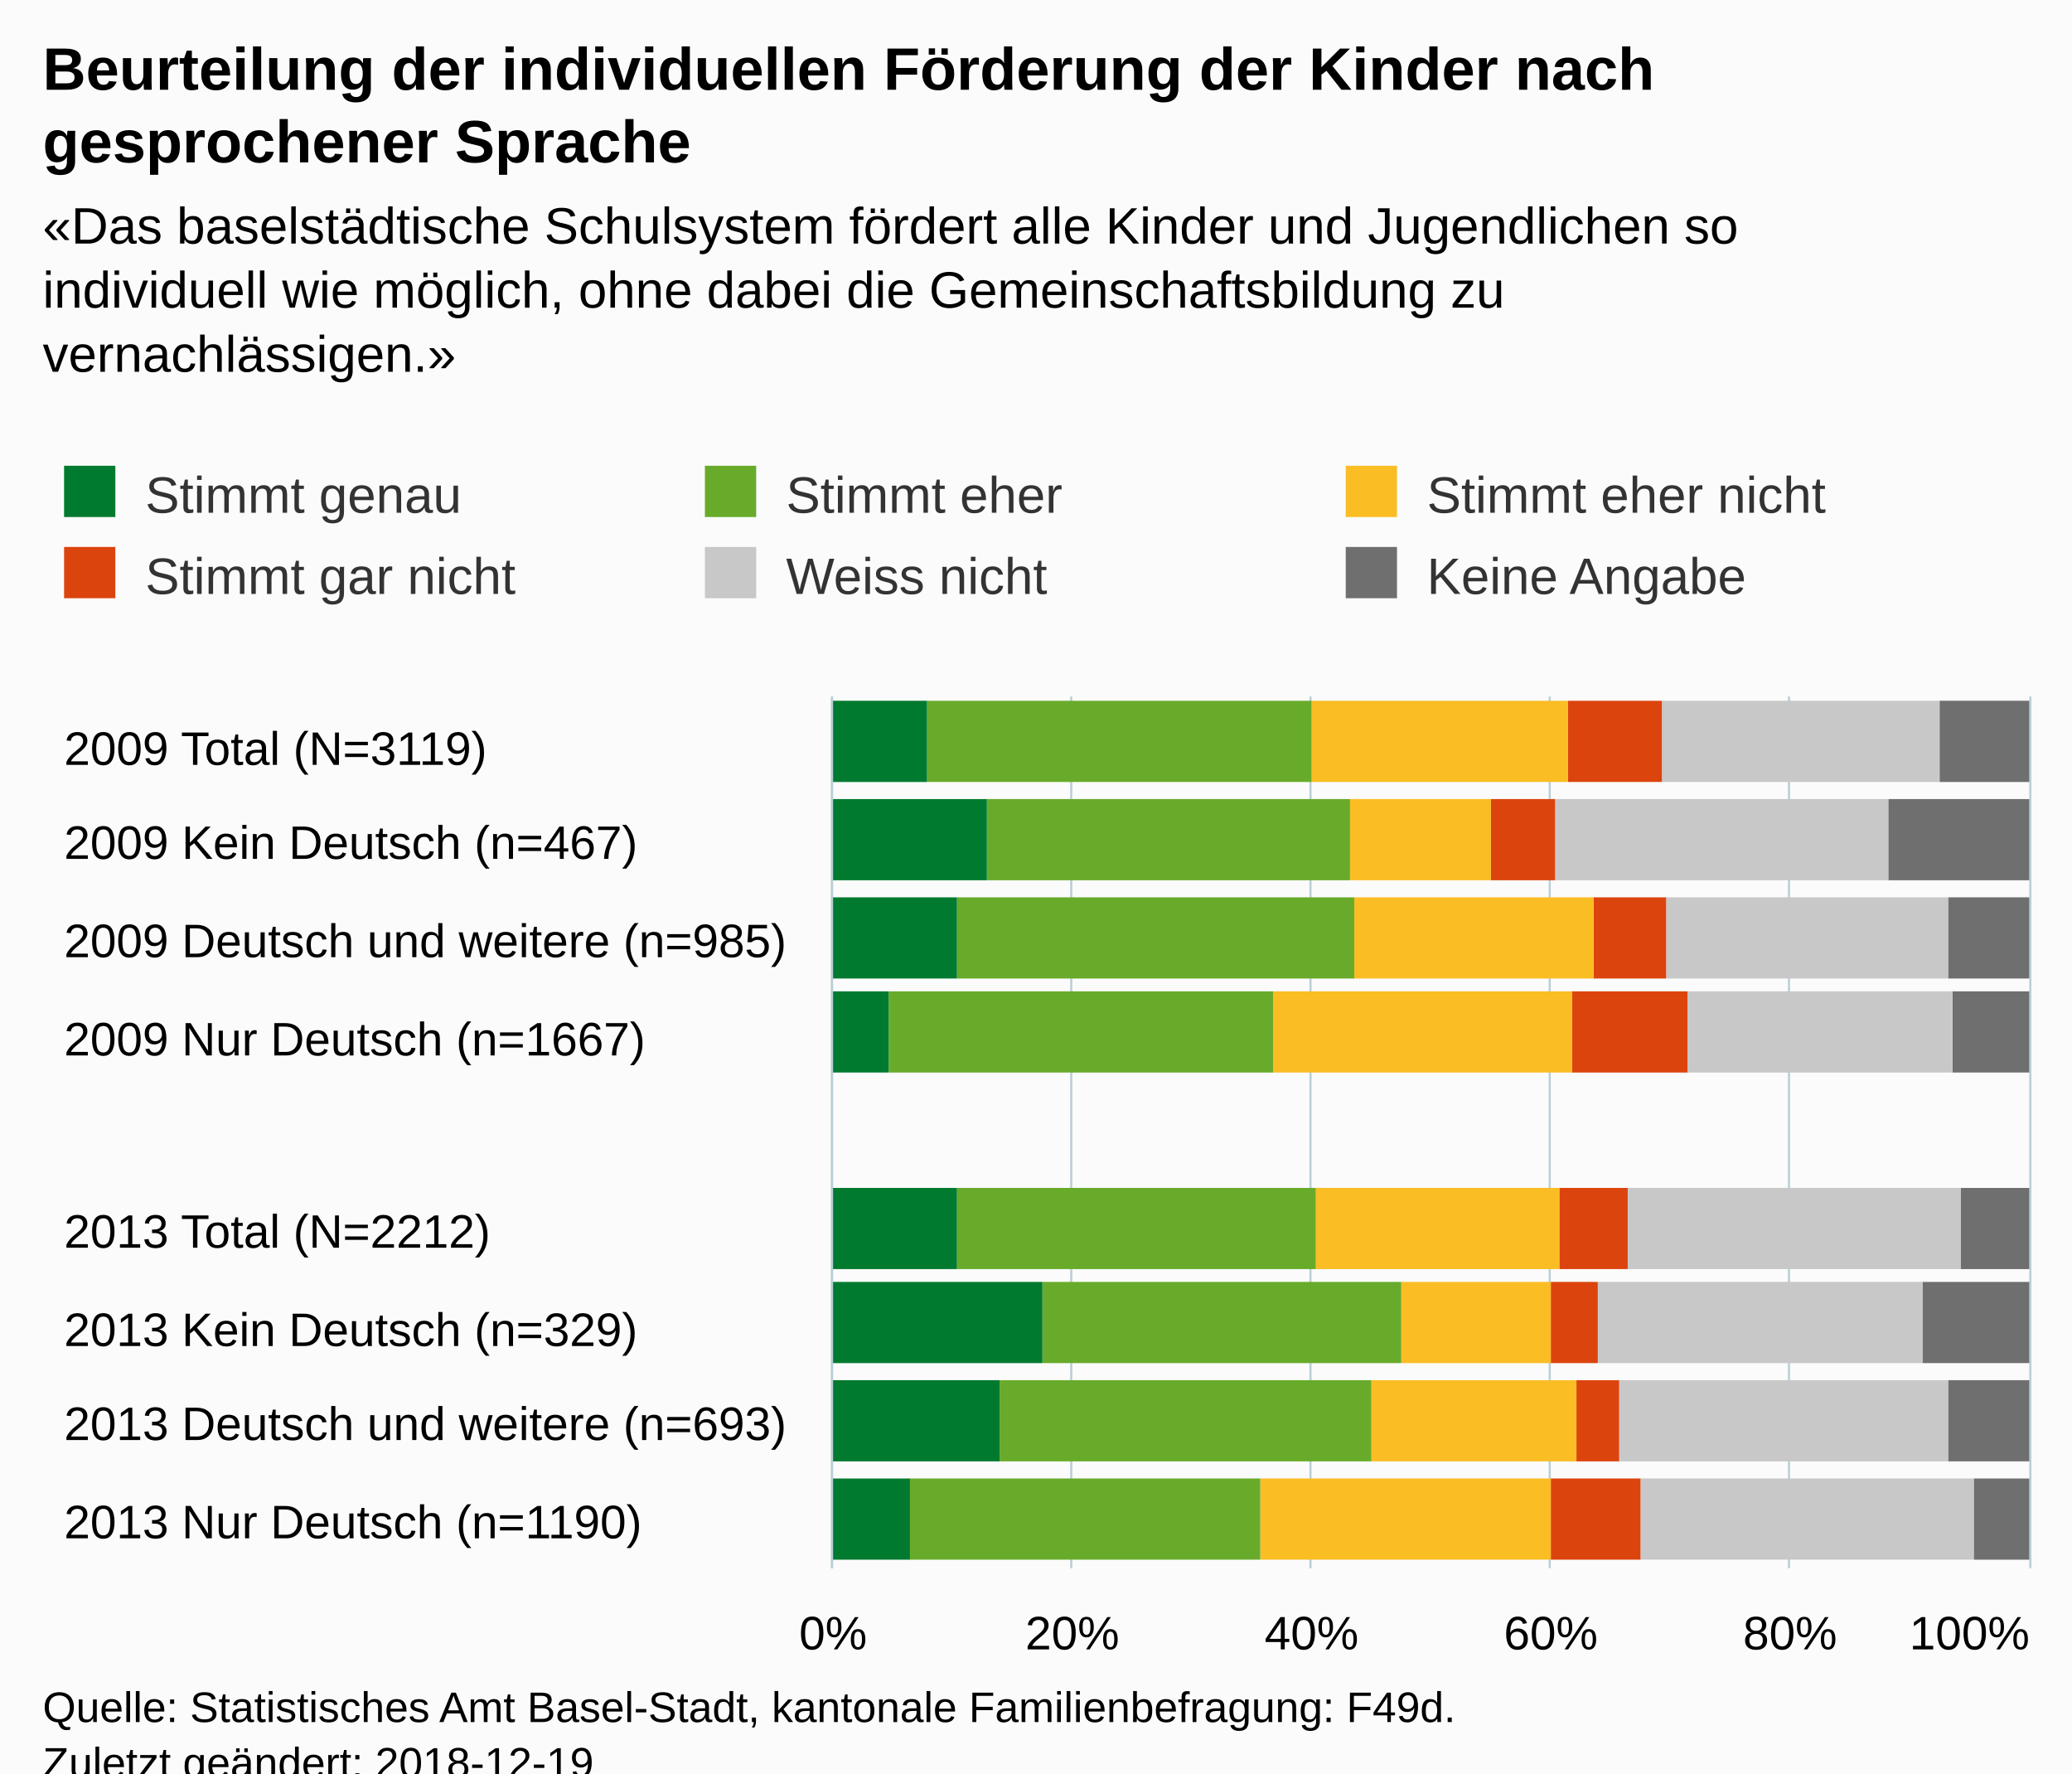
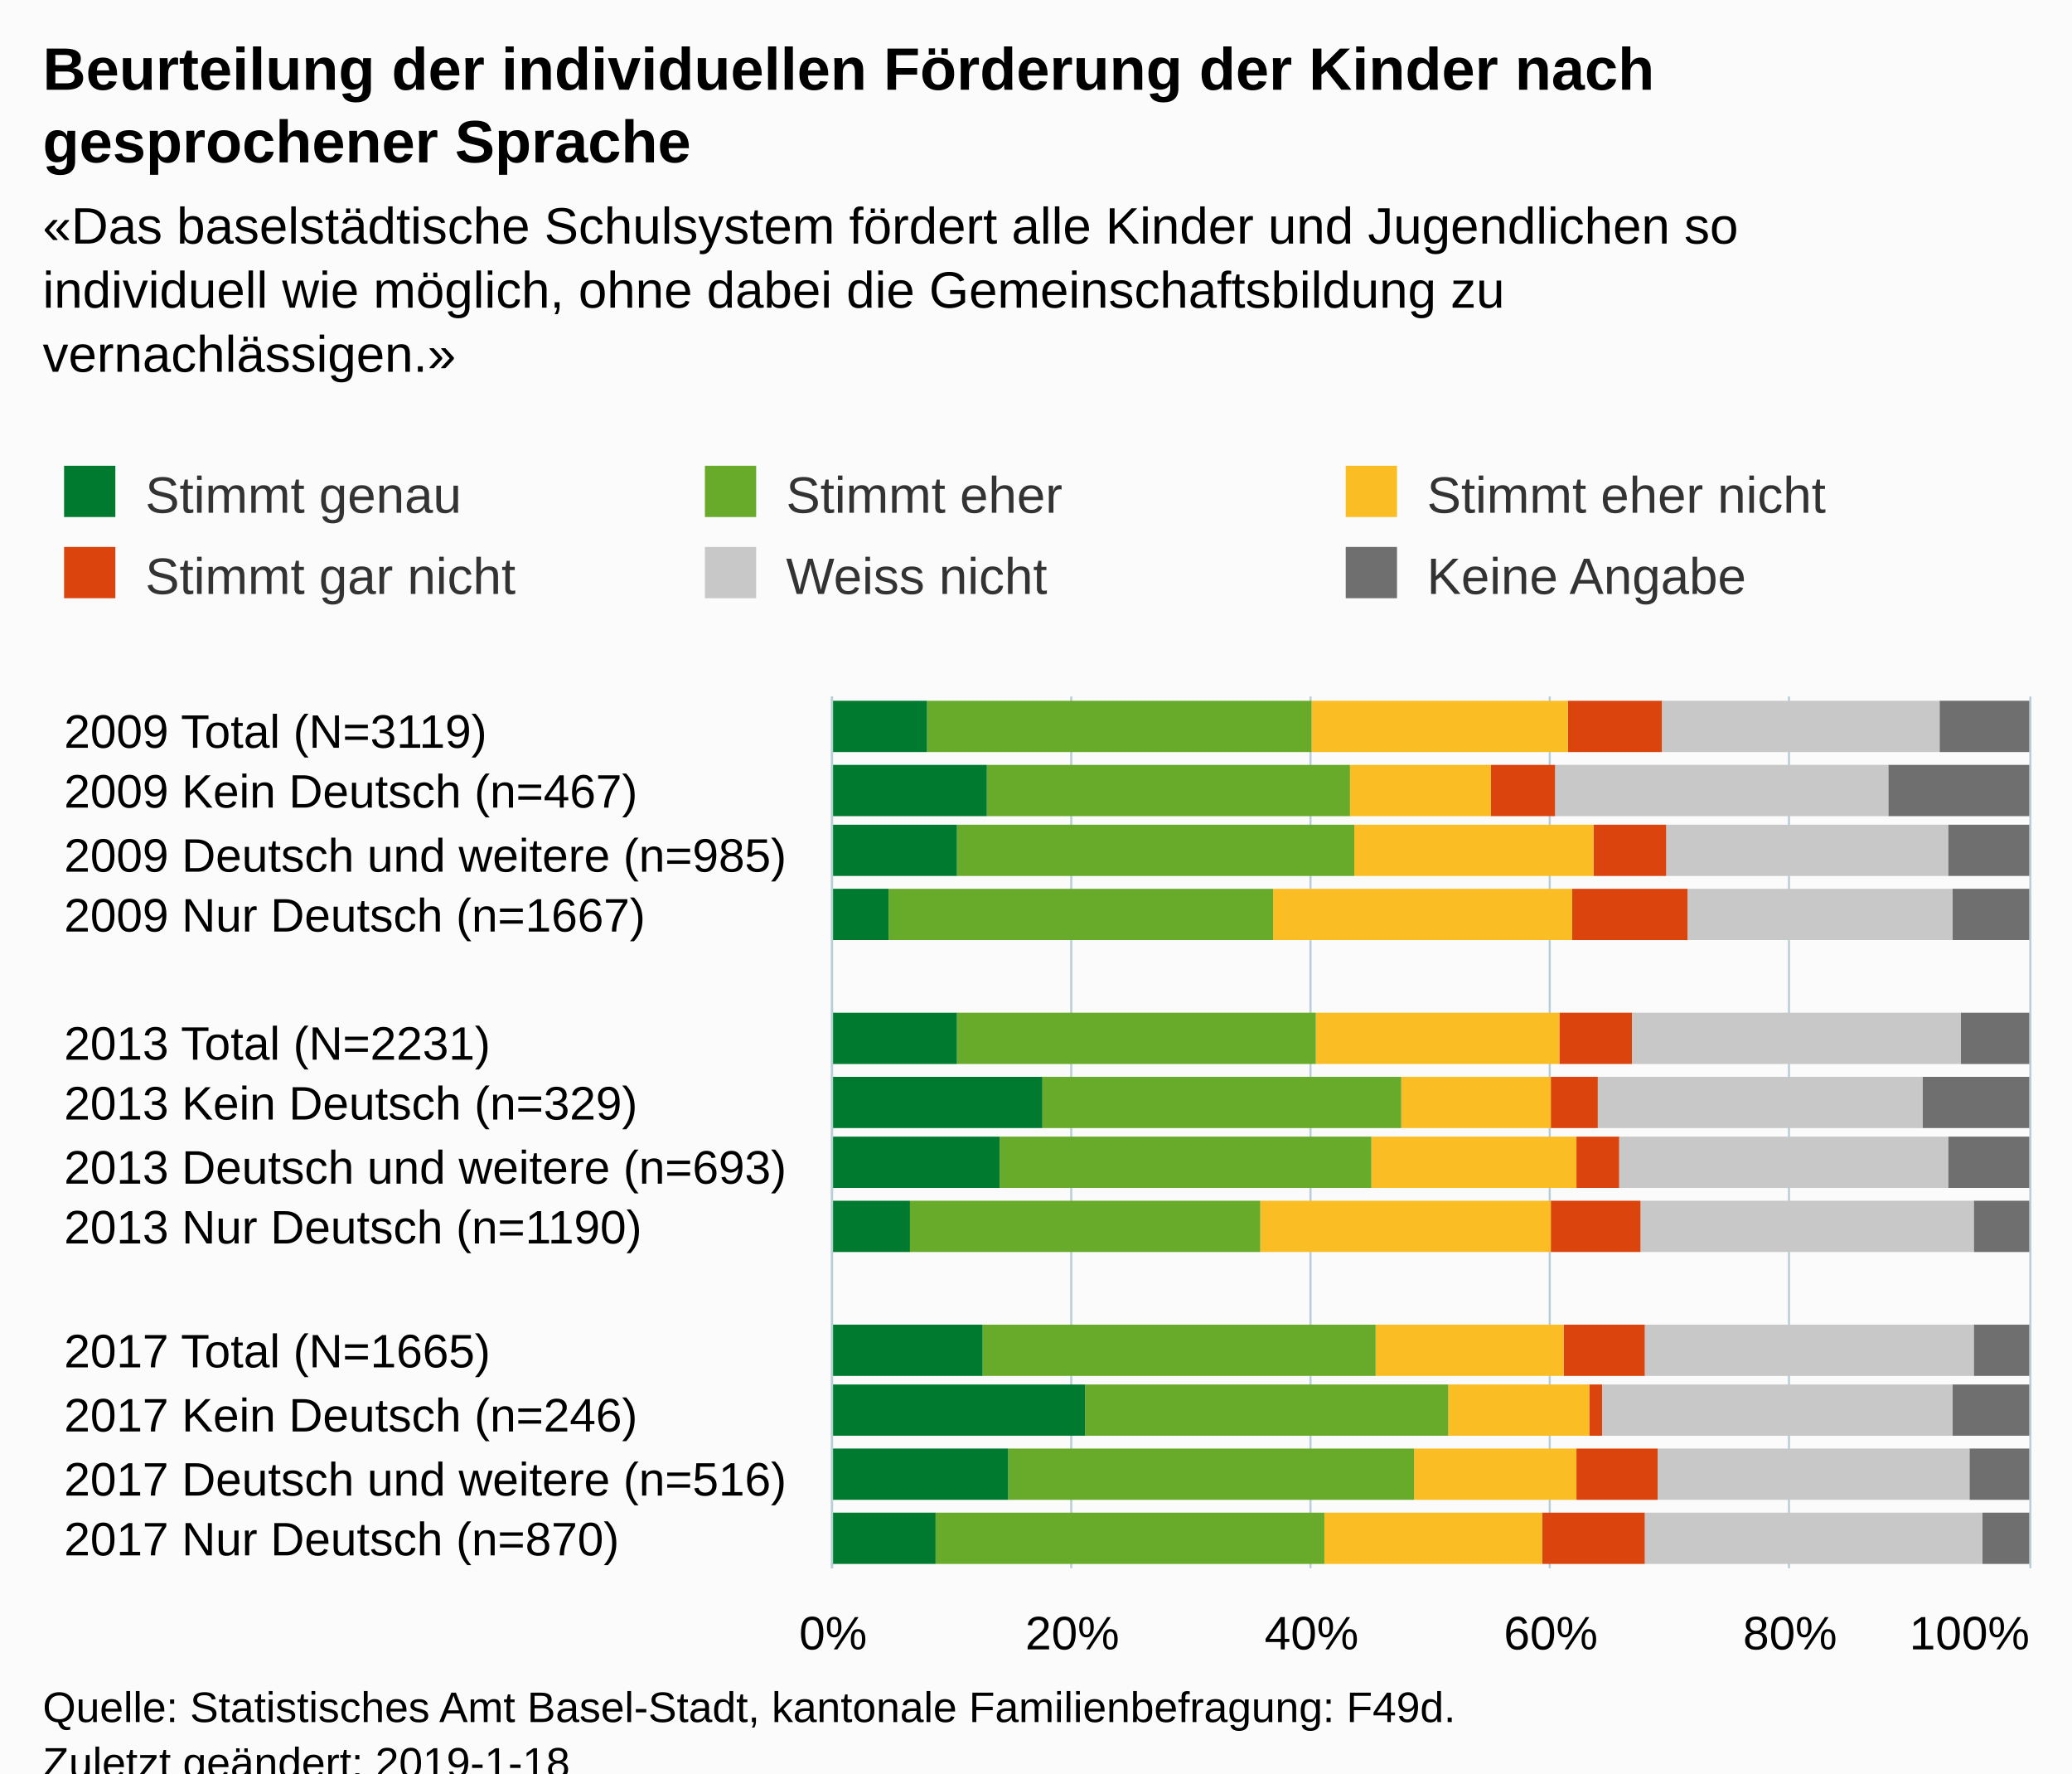
<svg xmlns="http://www.w3.org/2000/svg" version="1.1" class="highcharts-root" style="font-family:Arial;font-size:12px;" viewBox="0 0 485 415">
  <defs>
-     <clipPath id="highcharts-mg7k7kt-6">
+     <clipPath id="highcharts-dusg261-6">
      <rect x="0" y="0" width="204" height="280" fill="none" />
    </clipPath>
-     <clipPath id="highcharts-mg7k7kt-7">
+     <clipPath id="highcharts-dusg261-7">
      <rect x="0" y="0" width="204" height="280" fill="none" />
    </clipPath>
  </defs>
  <rect fill="#fbfbfb" class="highcharts-background" x="0" y="0" width="485" height="428" rx="0" ry="0" />
  <rect fill="none" class="highcharts-plot-background" x="195" y="163" width="280" height="204" />
  <g class="highcharts-pane-group" data-z-index="0" />
  <g class="highcharts-grid highcharts-xaxis-grid " data-z-index="1">
-     <path fill="none" data-z-index="1" class="highcharts-grid-line" d="M 195 186.5 L 475 186.5" opacity="1" />
-     <path fill="none" data-z-index="1" class="highcharts-grid-line" d="M 195 208.5 L 475 208.5" opacity="1" />
-     <path fill="none" data-z-index="1" class="highcharts-grid-line" d="M 195 231.5 L 475 231.5" opacity="1" />
-     <path fill="none" data-z-index="1" class="highcharts-grid-line" d="M 195 254.5 L 475 254.5" opacity="1" />
-     <path fill="none" data-z-index="1" class="highcharts-grid-line" d="M 195 276.5 L 475 276.5" opacity="1" />
-     <path fill="none" data-z-index="1" class="highcharts-grid-line" d="M 195 299.5 L 475 299.5" opacity="1" />
-     <path fill="none" data-z-index="1" class="highcharts-grid-line" d="M 195 322.5 L 475 322.5" opacity="1" />
-     <path fill="none" data-z-index="1" class="highcharts-grid-line" d="M 195 344.5 L 475 344.5" opacity="1" />
+     <path fill="none" data-z-index="1" class="highcharts-grid-line" d="M 195 178.5 L 475 178.5" opacity="1" />
+     <path fill="none" data-z-index="1" class="highcharts-grid-line" d="M 195 192.5 L 475 192.5" opacity="1" />
+     <path fill="none" data-z-index="1" class="highcharts-grid-line" d="M 195 207.5 L 475 207.5" opacity="1" />
+     <path fill="none" data-z-index="1" class="highcharts-grid-line" d="M 195 221.5 L 475 221.5" opacity="1" />
+     <path fill="none" data-z-index="1" class="highcharts-grid-line" d="M 195 236.5 L 475 236.5" opacity="1" />
+     <path fill="none" data-z-index="1" class="highcharts-grid-line" d="M 195 250.5 L 475 250.5" opacity="1" />
+     <path fill="none" data-z-index="1" class="highcharts-grid-line" d="M 195 265.5 L 475 265.5" opacity="1" />
+     <path fill="none" data-z-index="1" class="highcharts-grid-line" d="M 195 280.5 L 475 280.5" opacity="1" />
+     <path fill="none" data-z-index="1" class="highcharts-grid-line" d="M 195 294.5 L 475 294.5" opacity="1" />
+     <path fill="none" data-z-index="1" class="highcharts-grid-line" d="M 195 309.5 L 475 309.5" opacity="1" />
+     <path fill="none" data-z-index="1" class="highcharts-grid-line" d="M 195 323.5 L 475 323.5" opacity="1" />
+     <path fill="none" data-z-index="1" class="highcharts-grid-line" d="M 195 338.5 L 475 338.5" opacity="1" />
+     <path fill="none" data-z-index="1" class="highcharts-grid-line" d="M 195 352.5 L 475 352.5" opacity="1" />
    <path fill="none" data-z-index="1" class="highcharts-grid-line" d="M 195 367.5 L 475 367.5" opacity="1" />
    <path fill="none" data-z-index="1" class="highcharts-grid-line" d="M 195 163.5 L 475 163.5" opacity="1" />
  </g>
  <g class="highcharts-grid highcharts-yaxis-grid " data-z-index="1">
    <path fill="none" stroke="#B9CFD7" stroke-width="0.5" data-z-index="1" class="highcharts-grid-line" d="M 194.75 163 L 194.75 367" opacity="1" />
    <path fill="none" stroke="#B9CFD7" stroke-width="0.5" data-z-index="1" class="highcharts-grid-line" d="M 250.75 163 L 250.75 367" opacity="1" />
    <path fill="none" stroke="#B9CFD7" stroke-width="0.5" data-z-index="1" class="highcharts-grid-line" d="M 306.75 163 L 306.75 367" opacity="1" />
    <path fill="none" stroke="#B9CFD7" stroke-width="0.5" data-z-index="1" class="highcharts-grid-line" d="M 362.75 163 L 362.75 367" opacity="1" />
    <path fill="none" stroke="#B9CFD7" stroke-width="0.5" data-z-index="1" class="highcharts-grid-line" d="M 418.75 163 L 418.75 367" opacity="1" />
    <path fill="none" stroke="#B9CFD7" stroke-width="0.5" data-z-index="1" class="highcharts-grid-line" d="M 475.25 163 L 475.25 367" opacity="1" />
  </g>
  <rect fill="none" class="highcharts-plot-border" data-z-index="1" x="195" y="163" width="280" height="204" />
  <g class="highcharts-axis highcharts-xaxis " data-z-index="2">
    <path fill="none" class="highcharts-axis-line" stroke="#B9CFD7" stroke-width="0.5" data-z-index="7" d="M 194.75 163 L 194.75 367" />
  </g>
  <g class="highcharts-axis highcharts-yaxis " data-z-index="2">
    <path fill="none" class="highcharts-axis-line" data-z-index="7" d="M 195 367 L 475 367" />
  </g>
  <g class="highcharts-series-group" data-z-index="3">
-     <g data-z-index="0.1" class="highcharts-series highcharts-series-0 highcharts-column-series " transform="translate(475,367) rotate(90) scale(-1,1) scale(1 1)" clip-path="url(#highcharts-mg7k7kt-7)">
-       <rect x="184" y="0" width="19" height="21" fill="#6F6F6F" class="highcharts-point" />
-       <rect x="161" y="0" width="19" height="33" fill="#6F6F6F" class="highcharts-point" />
-       <rect x="138" y="0" width="19" height="19" fill="#6F6F6F" class="highcharts-point" />
-       <rect x="116" y="0" width="19" height="18" fill="#6F6F6F" class="highcharts-point" />
-       <rect x="70" y="0" width="19" height="16" fill="#6F6F6F" class="highcharts-point" />
-       <rect x="48" y="0" width="19" height="25" fill="#6F6F6F" class="highcharts-point" />
-       <rect x="25" y="0" width="19" height="19" fill="#6F6F6F" class="highcharts-point" />
-       <rect x="2" y="0" width="19" height="13" fill="#6F6F6F" class="highcharts-point" />
+     <g data-z-index="0.1" class="highcharts-series highcharts-series-0 highcharts-column-series " transform="translate(475,367) rotate(90) scale(-1,1) scale(1 1)" clip-path="url(#highcharts-dusg261-7)">
+       <rect x="191" y="0" width="12" height="21" fill="#6F6F6F" class="highcharts-point" />
+       <rect x="176" y="0" width="12" height="33" fill="#6F6F6F" class="highcharts-point" />
+       <rect x="162" y="0" width="12" height="19" fill="#6F6F6F" class="highcharts-point" />
+       <rect x="147" y="0" width="12" height="18" fill="#6F6F6F" class="highcharts-point" />
+       <rect x="118" y="0" width="12" height="16" fill="#6F6F6F" class="highcharts-point" />
+       <rect x="103" y="0" width="12" height="25" fill="#6F6F6F" class="highcharts-point" />
+       <rect x="89" y="0" width="12" height="19" fill="#6F6F6F" class="highcharts-point" />
+       <rect x="74" y="0" width="12" height="13" fill="#6F6F6F" class="highcharts-point" />
+       <rect x="45" y="0" width="12" height="13" fill="#6F6F6F" class="highcharts-point" />
+       <rect x="31" y="0" width="12" height="18" fill="#6F6F6F" class="highcharts-point" />
+       <rect x="16" y="0" width="12" height="14" fill="#6F6F6F" class="highcharts-point" />
+       <rect x="1" y="0" width="12" height="11" fill="#6F6F6F" class="highcharts-point" />
    </g>
    <g data-z-index="0.1" class="highcharts-markers highcharts-series-0 highcharts-column-series " transform="translate(475,367) rotate(90) scale(-1,1) scale(1 1)" clip-path="none" />
-     <g data-z-index="0.1" class="highcharts-series highcharts-series-1 highcharts-column-series " transform="translate(475,367) rotate(90) scale(-1,1) scale(1 1)" clip-path="url(#highcharts-mg7k7kt-7)">
-       <rect x="184" y="21" width="19" height="65" fill="#C8C8C8" class="highcharts-point" />
-       <rect x="161" y="33" width="19" height="78" fill="#C8C8C8" class="highcharts-point" />
-       <rect x="138" y="19" width="19" height="66" fill="#C8C8C8" class="highcharts-point" />
-       <rect x="116" y="18" width="19" height="62" fill="#C8C8C8" class="highcharts-point" />
-       <rect x="70" y="16" width="19" height="78" fill="#C8C8C8" class="highcharts-point" />
-       <rect x="48" y="25" width="19" height="76" fill="#C8C8C8" class="highcharts-point" />
-       <rect x="25" y="19" width="19" height="77" fill="#C8C8C8" class="highcharts-point" />
-       <rect x="2" y="13" width="19" height="78" fill="#C8C8C8" class="highcharts-point" />
+     <g data-z-index="0.1" class="highcharts-series highcharts-series-1 highcharts-column-series " transform="translate(475,367) rotate(90) scale(-1,1) scale(1 1)" clip-path="url(#highcharts-dusg261-7)">
+       <rect x="191" y="21" width="12" height="65" fill="#C8C8C8" class="highcharts-point" />
+       <rect x="176" y="33" width="12" height="78" fill="#C8C8C8" class="highcharts-point" />
+       <rect x="162" y="19" width="12" height="66" fill="#C8C8C8" class="highcharts-point" />
+       <rect x="147" y="18" width="12" height="62" fill="#C8C8C8" class="highcharts-point" />
+       <rect x="118" y="16" width="12" height="77" fill="#C8C8C8" class="highcharts-point" />
+       <rect x="103" y="25" width="12" height="76" fill="#C8C8C8" class="highcharts-point" />
+       <rect x="89" y="19" width="12" height="77" fill="#C8C8C8" class="highcharts-point" />
+       <rect x="74" y="13" width="12" height="78" fill="#C8C8C8" class="highcharts-point" />
+       <rect x="45" y="13" width="12" height="77" fill="#C8C8C8" class="highcharts-point" />
+       <rect x="31" y="18" width="12" height="82" fill="#C8C8C8" class="highcharts-point" />
+       <rect x="16" y="14" width="12" height="73" fill="#C8C8C8" class="highcharts-point" />
+       <rect x="1" y="11" width="12" height="79" fill="#C8C8C8" class="highcharts-point" />
    </g>
    <g data-z-index="0.1" class="highcharts-markers highcharts-series-1 highcharts-column-series " transform="translate(475,367) rotate(90) scale(-1,1) scale(1 1)" clip-path="none" />
-     <g data-z-index="0.1" class="highcharts-series highcharts-series-2 highcharts-column-series " transform="translate(475,367) rotate(90) scale(-1,1) scale(1 1)" clip-path="url(#highcharts-mg7k7kt-7)">
-       <rect x="184" y="86" width="19" height="22" fill="#DC440E" class="highcharts-point" />
-       <rect x="161" y="111" width="19" height="15" fill="#DC440E" class="highcharts-point" />
-       <rect x="138" y="85" width="19" height="17" fill="#DC440E" class="highcharts-point" />
-       <rect x="116" y="80" width="19" height="27" fill="#DC440E" class="highcharts-point" />
-       <rect x="70" y="94" width="19" height="16" fill="#DC440E" class="highcharts-point" />
-       <rect x="48" y="101" width="19" height="11" fill="#DC440E" class="highcharts-point" />
-       <rect x="25" y="96" width="19" height="10" fill="#DC440E" class="highcharts-point" />
-       <rect x="2" y="91" width="19" height="21" fill="#DC440E" class="highcharts-point" />
+     <g data-z-index="0.1" class="highcharts-series highcharts-series-2 highcharts-column-series " transform="translate(475,367) rotate(90) scale(-1,1) scale(1 1)" clip-path="url(#highcharts-dusg261-7)">
+       <rect x="191" y="86" width="12" height="22" fill="#DC440E" class="highcharts-point" />
+       <rect x="176" y="111" width="12" height="15" fill="#DC440E" class="highcharts-point" />
+       <rect x="162" y="85" width="12" height="17" fill="#DC440E" class="highcharts-point" />
+       <rect x="147" y="80" width="12" height="27" fill="#DC440E" class="highcharts-point" />
+       <rect x="118" y="93" width="12" height="17" fill="#DC440E" class="highcharts-point" />
+       <rect x="103" y="101" width="12" height="11" fill="#DC440E" class="highcharts-point" />
+       <rect x="89" y="96" width="12" height="10" fill="#DC440E" class="highcharts-point" />
+       <rect x="74" y="91" width="12" height="21" fill="#DC440E" class="highcharts-point" />
+       <rect x="45" y="90" width="12" height="19" fill="#DC440E" class="highcharts-point" />
+       <rect x="31" y="100" width="12" height="3" fill="#DC440E" class="highcharts-point" />
+       <rect x="16" y="87" width="12" height="19" fill="#DC440E" class="highcharts-point" />
+       <rect x="1" y="90" width="12" height="24" fill="#DC440E" class="highcharts-point" />
    </g>
    <g data-z-index="0.1" class="highcharts-markers highcharts-series-2 highcharts-column-series " transform="translate(475,367) rotate(90) scale(-1,1) scale(1 1)" clip-path="none" />
-     <g data-z-index="0.1" class="highcharts-series highcharts-series-3 highcharts-column-series " transform="translate(475,367) rotate(90) scale(-1,1) scale(1 1)" clip-path="url(#highcharts-mg7k7kt-7)">
-       <rect x="184" y="108" width="19" height="60" fill="#FABD24" class="highcharts-point" />
-       <rect x="161" y="126" width="19" height="33" fill="#FABD24" class="highcharts-point" />
-       <rect x="138" y="102" width="19" height="56" fill="#FABD24" class="highcharts-point" />
-       <rect x="116" y="107" width="19" height="70" fill="#FABD24" class="highcharts-point" />
-       <rect x="70" y="110" width="19" height="57" fill="#FABD24" class="highcharts-point" />
-       <rect x="48" y="112" width="19" height="35" fill="#FABD24" class="highcharts-point" />
-       <rect x="25" y="106" width="19" height="48" fill="#FABD24" class="highcharts-point" />
-       <rect x="2" y="112" width="19" height="68" fill="#FABD24" class="highcharts-point" />
+     <g data-z-index="0.1" class="highcharts-series highcharts-series-3 highcharts-column-series " transform="translate(475,367) rotate(90) scale(-1,1) scale(1 1)" clip-path="url(#highcharts-dusg261-7)">
+       <rect x="191" y="108" width="12" height="60" fill="#FABD24" class="highcharts-point" />
+       <rect x="176" y="126" width="12" height="33" fill="#FABD24" class="highcharts-point" />
+       <rect x="162" y="102" width="12" height="56" fill="#FABD24" class="highcharts-point" />
+       <rect x="147" y="107" width="12" height="70" fill="#FABD24" class="highcharts-point" />
+       <rect x="118" y="110" width="12" height="57" fill="#FABD24" class="highcharts-point" />
+       <rect x="103" y="112" width="12" height="35" fill="#FABD24" class="highcharts-point" />
+       <rect x="89" y="106" width="12" height="48" fill="#FABD24" class="highcharts-point" />
+       <rect x="74" y="112" width="12" height="68" fill="#FABD24" class="highcharts-point" />
+       <rect x="45" y="109" width="12" height="44" fill="#FABD24" class="highcharts-point" />
+       <rect x="31" y="103" width="12" height="33" fill="#FABD24" class="highcharts-point" />
+       <rect x="16" y="106" width="12" height="38" fill="#FABD24" class="highcharts-point" />
+       <rect x="1" y="114" width="12" height="51" fill="#FABD24" class="highcharts-point" />
    </g>
    <g data-z-index="0.1" class="highcharts-markers highcharts-series-3 highcharts-column-series " transform="translate(475,367) rotate(90) scale(-1,1) scale(1 1)" clip-path="none" />
-     <g data-z-index="0.1" class="highcharts-series highcharts-series-4 highcharts-column-series " transform="translate(475,367) rotate(90) scale(-1,1) scale(1 1)" clip-path="url(#highcharts-mg7k7kt-7)">
-       <rect x="184" y="168" width="19" height="90" fill="#68ab2b" class="highcharts-point" />
-       <rect x="161" y="159" width="19" height="85" fill="#68ab2b" class="highcharts-point" />
-       <rect x="138" y="158" width="19" height="93" fill="#68ab2b" class="highcharts-point" />
-       <rect x="116" y="177" width="19" height="90" fill="#68ab2b" class="highcharts-point" />
-       <rect x="70" y="167" width="19" height="84" fill="#68ab2b" class="highcharts-point" />
-       <rect x="48" y="147" width="19" height="84" fill="#68ab2b" class="highcharts-point" />
-       <rect x="25" y="154" width="19" height="87" fill="#68ab2b" class="highcharts-point" />
-       <rect x="2" y="180" width="19" height="82" fill="#68ab2b" class="highcharts-point" />
+     <g data-z-index="0.1" class="highcharts-series highcharts-series-4 highcharts-column-series " transform="translate(475,367) rotate(90) scale(-1,1) scale(1 1)" clip-path="url(#highcharts-dusg261-7)">
+       <rect x="191" y="168" width="12" height="90" fill="#68ab2b" class="highcharts-point" />
+       <rect x="176" y="159" width="12" height="85" fill="#68ab2b" class="highcharts-point" />
+       <rect x="162" y="158" width="12" height="93" fill="#68ab2b" class="highcharts-point" />
+       <rect x="147" y="177" width="12" height="90" fill="#68ab2b" class="highcharts-point" />
+       <rect x="118" y="167" width="12" height="84" fill="#68ab2b" class="highcharts-point" />
+       <rect x="103" y="147" width="12" height="84" fill="#68ab2b" class="highcharts-point" />
+       <rect x="89" y="154" width="12" height="87" fill="#68ab2b" class="highcharts-point" />
+       <rect x="74" y="180" width="12" height="82" fill="#68ab2b" class="highcharts-point" />
+       <rect x="45" y="153" width="12" height="92" fill="#68ab2b" class="highcharts-point" />
+       <rect x="31" y="136" width="12" height="85" fill="#68ab2b" class="highcharts-point" />
+       <rect x="16" y="144" width="12" height="95" fill="#68ab2b" class="highcharts-point" />
+       <rect x="1" y="165" width="12" height="91" fill="#68ab2b" class="highcharts-point" />
    </g>
    <g data-z-index="0.1" class="highcharts-markers highcharts-series-4 highcharts-column-series " transform="translate(475,367) rotate(90) scale(-1,1) scale(1 1)" clip-path="none" />
-     <g data-z-index="0.1" class="highcharts-series highcharts-series-5 highcharts-column-series " transform="translate(475,367) rotate(90) scale(-1,1) scale(1 1)" clip-path="url(#highcharts-mg7k7kt-7)">
-       <rect x="184" y="258" width="19" height="23" fill="#007a2f" class="highcharts-point" />
-       <rect x="161" y="244" width="19" height="37" fill="#007a2f" class="highcharts-point" />
-       <rect x="138" y="251" width="19" height="30" fill="#007a2f" class="highcharts-point" />
-       <rect x="116" y="267" width="19" height="14" fill="#007a2f" class="highcharts-point" />
-       <rect x="70" y="251" width="19" height="30" fill="#007a2f" class="highcharts-point" />
-       <rect x="48" y="231" width="19" height="50" fill="#007a2f" class="highcharts-point" />
-       <rect x="25" y="241" width="19" height="40" fill="#007a2f" class="highcharts-point" />
-       <rect x="2" y="262" width="19" height="19" fill="#007a2f" class="highcharts-point" />
+     <g data-z-index="0.1" class="highcharts-series highcharts-series-5 highcharts-column-series " transform="translate(475,367) rotate(90) scale(-1,1) scale(1 1)" clip-path="url(#highcharts-dusg261-7)">
+       <rect x="191" y="258" width="12" height="23" fill="#007a2f" class="highcharts-point" />
+       <rect x="176" y="244" width="12" height="37" fill="#007a2f" class="highcharts-point" />
+       <rect x="162" y="251" width="12" height="30" fill="#007a2f" class="highcharts-point" />
+       <rect x="147" y="267" width="12" height="14" fill="#007a2f" class="highcharts-point" />
+       <rect x="118" y="251" width="12" height="30" fill="#007a2f" class="highcharts-point" />
+       <rect x="103" y="231" width="12" height="50" fill="#007a2f" class="highcharts-point" />
+       <rect x="89" y="241" width="12" height="40" fill="#007a2f" class="highcharts-point" />
+       <rect x="74" y="262" width="12" height="19" fill="#007a2f" class="highcharts-point" />
+       <rect x="45" y="245" width="12" height="36" fill="#007a2f" class="highcharts-point" />
+       <rect x="31" y="221" width="12" height="60" fill="#007a2f" class="highcharts-point" />
+       <rect x="16" y="239" width="12" height="42" fill="#007a2f" class="highcharts-point" />
+       <rect x="1" y="256" width="12" height="25" fill="#007a2f" class="highcharts-point" />
    </g>
    <g data-z-index="0.1" class="highcharts-markers highcharts-series-5 highcharts-column-series " transform="translate(475,367) rotate(90) scale(-1,1) scale(1 1)" clip-path="none" />
  </g>
  <text x="10" text-anchor="start" class="highcharts-title" data-z-index="4" style="color:#000000;font-size:14px;font-weight:bold;fill:#000000;" y="21">
    <tspan>Beurteilung der individuellen Förderung der Kinder nach</tspan>
    <tspan dy="17" x="10">gesprochener Sprache</tspan>
  </text>
  <text x="10" text-anchor="start" class="highcharts-subtitle" data-z-index="4" style="color:#000000;font-size:12px;fill:#000000;" y="57">
    <tspan>«Das baselstädtische Schulsystem fördert alle Kinder und Jugendlichen so</tspan>
    <tspan dy="15" x="10">individuell wie möglich, ohne dabei die Gemeinschaftsbildung zu</tspan>
    <tspan dy="15" x="10">vernachlässigen.»</tspan>
  </text>
  <g class="highcharts-legend" data-z-index="7" transform="translate(5,102)">
    <rect fill="none" class="highcharts-legend-box" rx="0" ry="0" x="0" y="0" width="446" height="49" visibility="visible" />
    <g data-z-index="1">
      <g>
        <g class="highcharts-legend-item highcharts-column-series highcharts-color-undefined highcharts-series-5" data-z-index="1" transform="translate(8,3)">
          <text x="21" style="color:#333333;font-size:12px;font-weight:normal;cursor:pointer;fill:#333333;" text-anchor="start" data-z-index="2" y="15">
            <tspan>Stimmt genau</tspan>
          </text>
          <rect x="2" y="4" width="12" height="12" fill="#007a2f" class="highcharts-point" data-z-index="3" />
        </g>
        <g class="highcharts-legend-item highcharts-column-series highcharts-color-undefined highcharts-series-4" data-z-index="1" transform="translate(158,3)">
          <text x="21" y="15" style="color:#333333;font-size:12px;font-weight:normal;cursor:pointer;fill:#333333;" text-anchor="start" data-z-index="2">
            <tspan>Stimmt eher</tspan>
          </text>
          <rect x="2" y="4" width="12" height="12" fill="#68ab2b" class="highcharts-point" data-z-index="3" />
        </g>
        <g class="highcharts-legend-item highcharts-column-series highcharts-color-undefined highcharts-series-3" data-z-index="1" transform="translate(308,3)">
          <text x="21" y="15" style="color:#333333;font-size:12px;font-weight:normal;cursor:pointer;fill:#333333;" text-anchor="start" data-z-index="2">
            <tspan>Stimmt eher nicht</tspan>
          </text>
          <rect x="2" y="4" width="12" height="12" fill="#FABD24" class="highcharts-point" data-z-index="3" />
        </g>
        <g class="highcharts-legend-item highcharts-column-series highcharts-color-undefined highcharts-series-2" data-z-index="1" transform="translate(8,22)">
          <text x="21" y="15" style="color:#333333;font-size:12px;font-weight:normal;cursor:pointer;fill:#333333;" text-anchor="start" data-z-index="2">
            <tspan>Stimmt gar nicht</tspan>
          </text>
          <rect x="2" y="4" width="12" height="12" fill="#DC440E" class="highcharts-point" data-z-index="3" />
        </g>
        <g class="highcharts-legend-item highcharts-column-series highcharts-color-undefined highcharts-series-1" data-z-index="1" transform="translate(158,22)">
          <text x="21" y="15" style="color:#333333;font-size:12px;font-weight:normal;cursor:pointer;fill:#333333;" text-anchor="start" data-z-index="2">
            <tspan>Weiss nicht</tspan>
          </text>
          <rect x="2" y="4" width="12" height="12" fill="#C8C8C8" class="highcharts-point" data-z-index="3" />
        </g>
        <g class="highcharts-legend-item highcharts-column-series highcharts-color-undefined highcharts-series-0" data-z-index="1" transform="translate(308,22)">
          <text x="21" y="15" style="color:#333333;font-size:12px;font-weight:normal;cursor:pointer;fill:#333333;" text-anchor="start" data-z-index="2">
            <tspan>Keine Angabe</tspan>
          </text>
          <rect x="2" y="4" width="12" height="12" fill="#6F6F6F" class="highcharts-point" data-z-index="3" />
        </g>
      </g>
    </g>
  </g>
  <g class="highcharts-axis-labels highcharts-xaxis-labels " data-z-index="7">
-     <text x="15" style="color:#000000;cursor:default;font-size:11px;white-space:nowrap;fill:#000000;" text-anchor="start" transform="translate(0,0)" y="179" opacity="1">
+     <text x="15" style="color:#000000;cursor:default;font-size:11px;white-space:nowrap;fill:#000000;" text-anchor="start" transform="translate(0,0)" y="175" opacity="1">
      <tspan>2009 Total (N=3119)</tspan>
    </text>
-     <text x="15" style="color:#000000;cursor:default;font-size:11px;white-space:nowrap;fill:#000000;" text-anchor="start" transform="translate(0,0)" y="201" opacity="1">
+     <text x="15" style="color:#000000;cursor:default;font-size:11px;white-space:nowrap;fill:#000000;" text-anchor="start" transform="translate(0,0)" y="189" opacity="1">
      <tspan>2009 Kein Deutsch (n=467)</tspan>
    </text>
-     <text x="15" style="color:#000000;cursor:default;font-size:11px;white-space:nowrap;fill:#000000;" text-anchor="start" transform="translate(0,0)" y="224" opacity="1">
+     <text x="15" style="color:#000000;cursor:default;font-size:11px;white-space:nowrap;fill:#000000;" text-anchor="start" transform="translate(0,0)" y="204" opacity="1">
      <tspan>2009 Deutsch und weitere (n=985)</tspan>
    </text>
-     <text x="15" style="color:#000000;cursor:default;font-size:11px;white-space:nowrap;fill:#000000;" text-anchor="start" transform="translate(0,0)" y="247" opacity="1">
+     <text x="15" style="color:#000000;cursor:default;font-size:11px;white-space:nowrap;fill:#000000;" text-anchor="start" transform="translate(0,0)" y="218" opacity="1">
      <tspan>2009 Nur Deutsch (n=1667)</tspan>
    </text>
-     <text x="15" style="color:#000000;cursor:default;font-size:11px;white-space:nowrap;fill:#000000;" text-anchor="start" transform="translate(0,0)" y="276" opacity="1" />
-     <text x="15" style="color:#000000;cursor:default;font-size:11px;white-space:nowrap;fill:#000000;" text-anchor="start" transform="translate(0,0)" y="292" opacity="1">
-       <tspan>2013 Total (N=2212)</tspan>
-     </text>
-     <text x="15" style="color:#000000;cursor:default;font-size:11px;white-space:nowrap;fill:#000000;" text-anchor="start" transform="translate(0,0)" y="315" opacity="1">
+     <text x="15" style="color:#000000;cursor:default;font-size:11px;white-space:nowrap;fill:#000000;" text-anchor="start" transform="translate(0,0)" y="240" opacity="1" />
+     <text x="15" style="color:#000000;cursor:default;font-size:11px;white-space:nowrap;fill:#000000;" text-anchor="start" transform="translate(0,0)" y="248" opacity="1">
+       <tspan>2013 Total (N=2231)</tspan>
+     </text>
+     <text x="15" style="color:#000000;cursor:default;font-size:11px;white-space:nowrap;fill:#000000;" text-anchor="start" transform="translate(0,0)" y="262" opacity="1">
      <tspan>2013 Kein Deutsch (n=329)</tspan>
    </text>
-     <text x="15" style="color:#000000;cursor:default;font-size:11px;white-space:nowrap;fill:#000000;" text-anchor="start" transform="translate(0,0)" y="337" opacity="1">
+     <text x="15" style="color:#000000;cursor:default;font-size:11px;white-space:nowrap;fill:#000000;" text-anchor="start" transform="translate(0,0)" y="277" opacity="1">
      <tspan>2013 Deutsch und weitere (n=693)</tspan>
    </text>
-     <text x="15" style="color:#000000;cursor:default;font-size:11px;white-space:nowrap;fill:#000000;" text-anchor="start" transform="translate(0,0)" y="360" opacity="1">
+     <text x="15" style="color:#000000;cursor:default;font-size:11px;white-space:nowrap;fill:#000000;" text-anchor="start" transform="translate(0,0)" y="291" opacity="1">
      <tspan>2013 Nur Deutsch (n=1190)</tspan>
+     </text>
+     <text x="15" style="color:#000000;cursor:default;font-size:11px;white-space:nowrap;fill:#000000;" text-anchor="start" transform="translate(0,0)" y="312" opacity="1" />
+     <text x="15" style="color:#000000;cursor:default;font-size:11px;white-space:nowrap;fill:#000000;" text-anchor="start" transform="translate(0,0)" y="320" opacity="1">
+       <tspan>2017 Total (N=1665)</tspan>
+     </text>
+     <text x="15" style="color:#000000;cursor:default;font-size:11px;white-space:nowrap;fill:#000000;" text-anchor="start" transform="translate(0,0)" y="335" opacity="1">
+       <tspan>2017 Kein Deutsch (n=246)</tspan>
+     </text>
+     <text x="15" style="color:#000000;cursor:default;font-size:11px;white-space:nowrap;fill:#000000;" text-anchor="start" transform="translate(0,0)" y="350" opacity="1">
+       <tspan>2017 Deutsch und weitere (n=516)</tspan>
+     </text>
+     <text x="15" style="color:#000000;cursor:default;font-size:11px;white-space:nowrap;fill:#000000;" text-anchor="start" transform="translate(0,0)" y="364" opacity="1">
+       <tspan>2017 Nur Deutsch (n=870)</tspan>
    </text>
  </g>
  <g class="highcharts-axis-labels highcharts-yaxis-labels " data-z-index="7">
    <text x="195" style="color:#000000;cursor:default;font-size:11px;white-space:nowrap;fill:#000000;" text-anchor="middle" transform="translate(0,0)" y="386" opacity="1">0%</text>
    <text x="251" style="color:#000000;cursor:default;font-size:11px;white-space:nowrap;fill:#000000;" text-anchor="middle" transform="translate(0,0)" y="386" opacity="1">20%</text>
    <text x="307" style="color:#000000;cursor:default;font-size:11px;white-space:nowrap;fill:#000000;" text-anchor="middle" transform="translate(0,0)" y="386" opacity="1">40%</text>
    <text x="363" style="color:#000000;cursor:default;font-size:11px;white-space:nowrap;fill:#000000;" text-anchor="middle" transform="translate(0,0)" y="386" opacity="1">60%</text>
    <text x="419" style="color:#000000;cursor:default;font-size:11px;white-space:nowrap;fill:#000000;" text-anchor="middle" transform="translate(0,0)" y="386" opacity="1">80%</text>
    <text x="461" style="color:#000000;cursor:default;font-size:11px;white-space:nowrap;fill:#000000;" text-anchor="middle" transform="translate(0,0)" y="386" opacity="1">
      <tspan>100%</tspan>
    </text>
  </g>
  <text x="10" class="highcharts-credits" text-anchor="start" data-z-index="8" style="cursor:default;color:#000000;font-size:10px;fill:#000000;" y="403">
    <tspan>Quelle: Statistisches Amt Basel-Stadt, kantonale Familienbefragung: F49d.</tspan>
-     <tspan x="10" dy="13">Zuletzt geändert: 2018-12-19</tspan>
+     <tspan x="10" dy="13">Zuletzt geändert: 2019-1-18</tspan>
  </text>
</svg>
